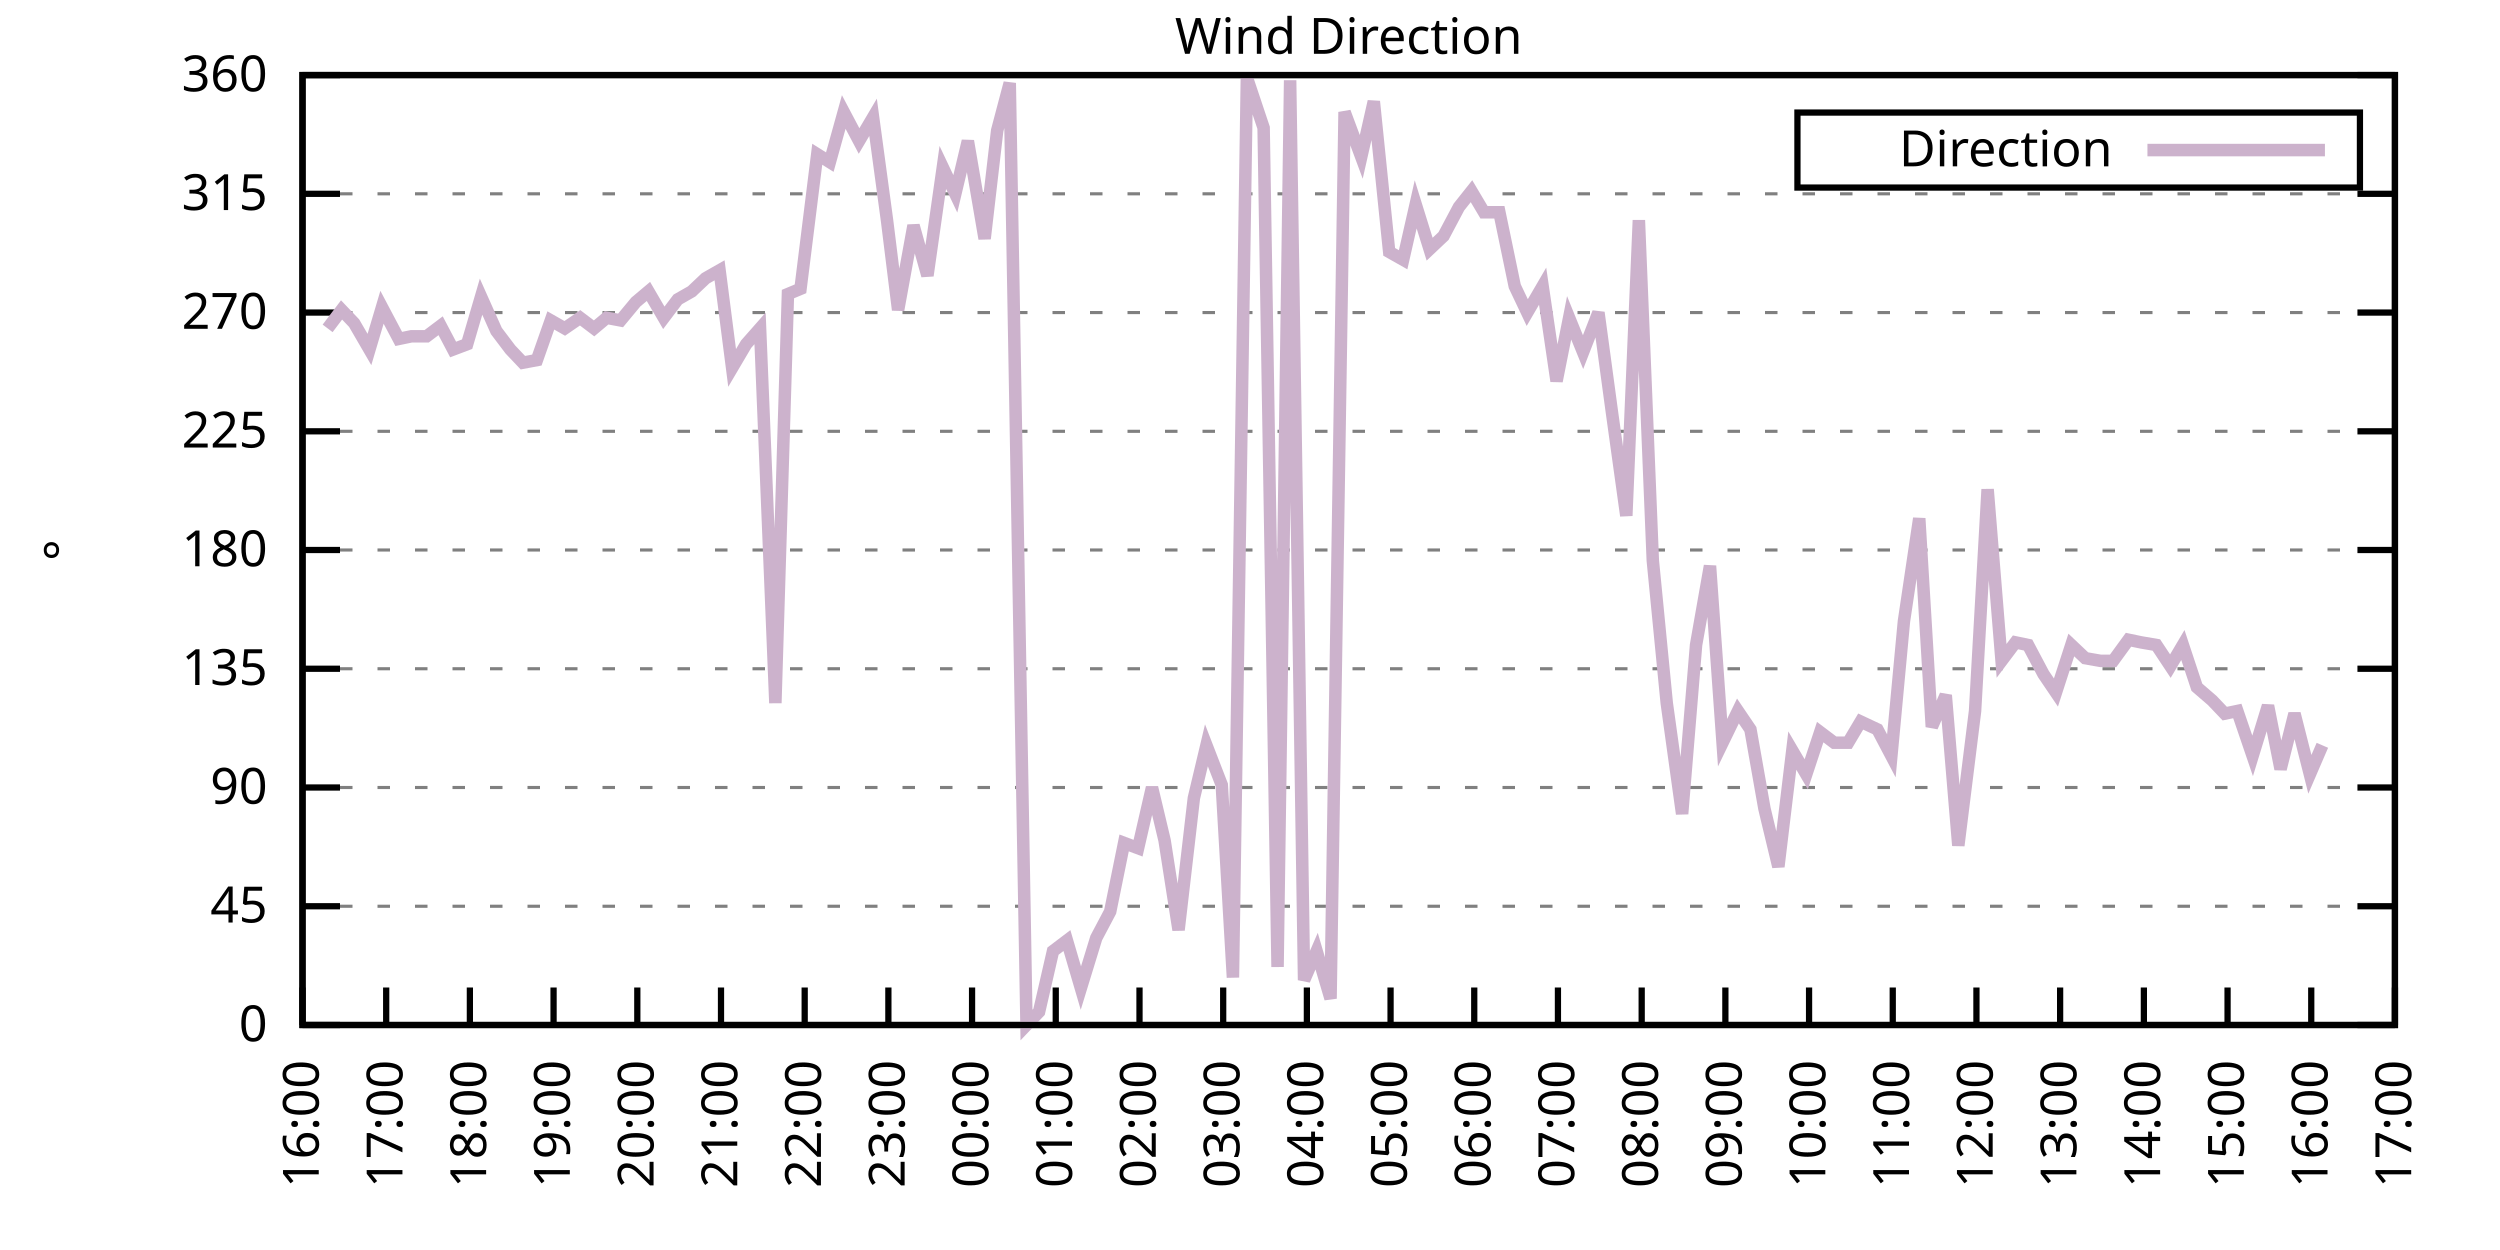
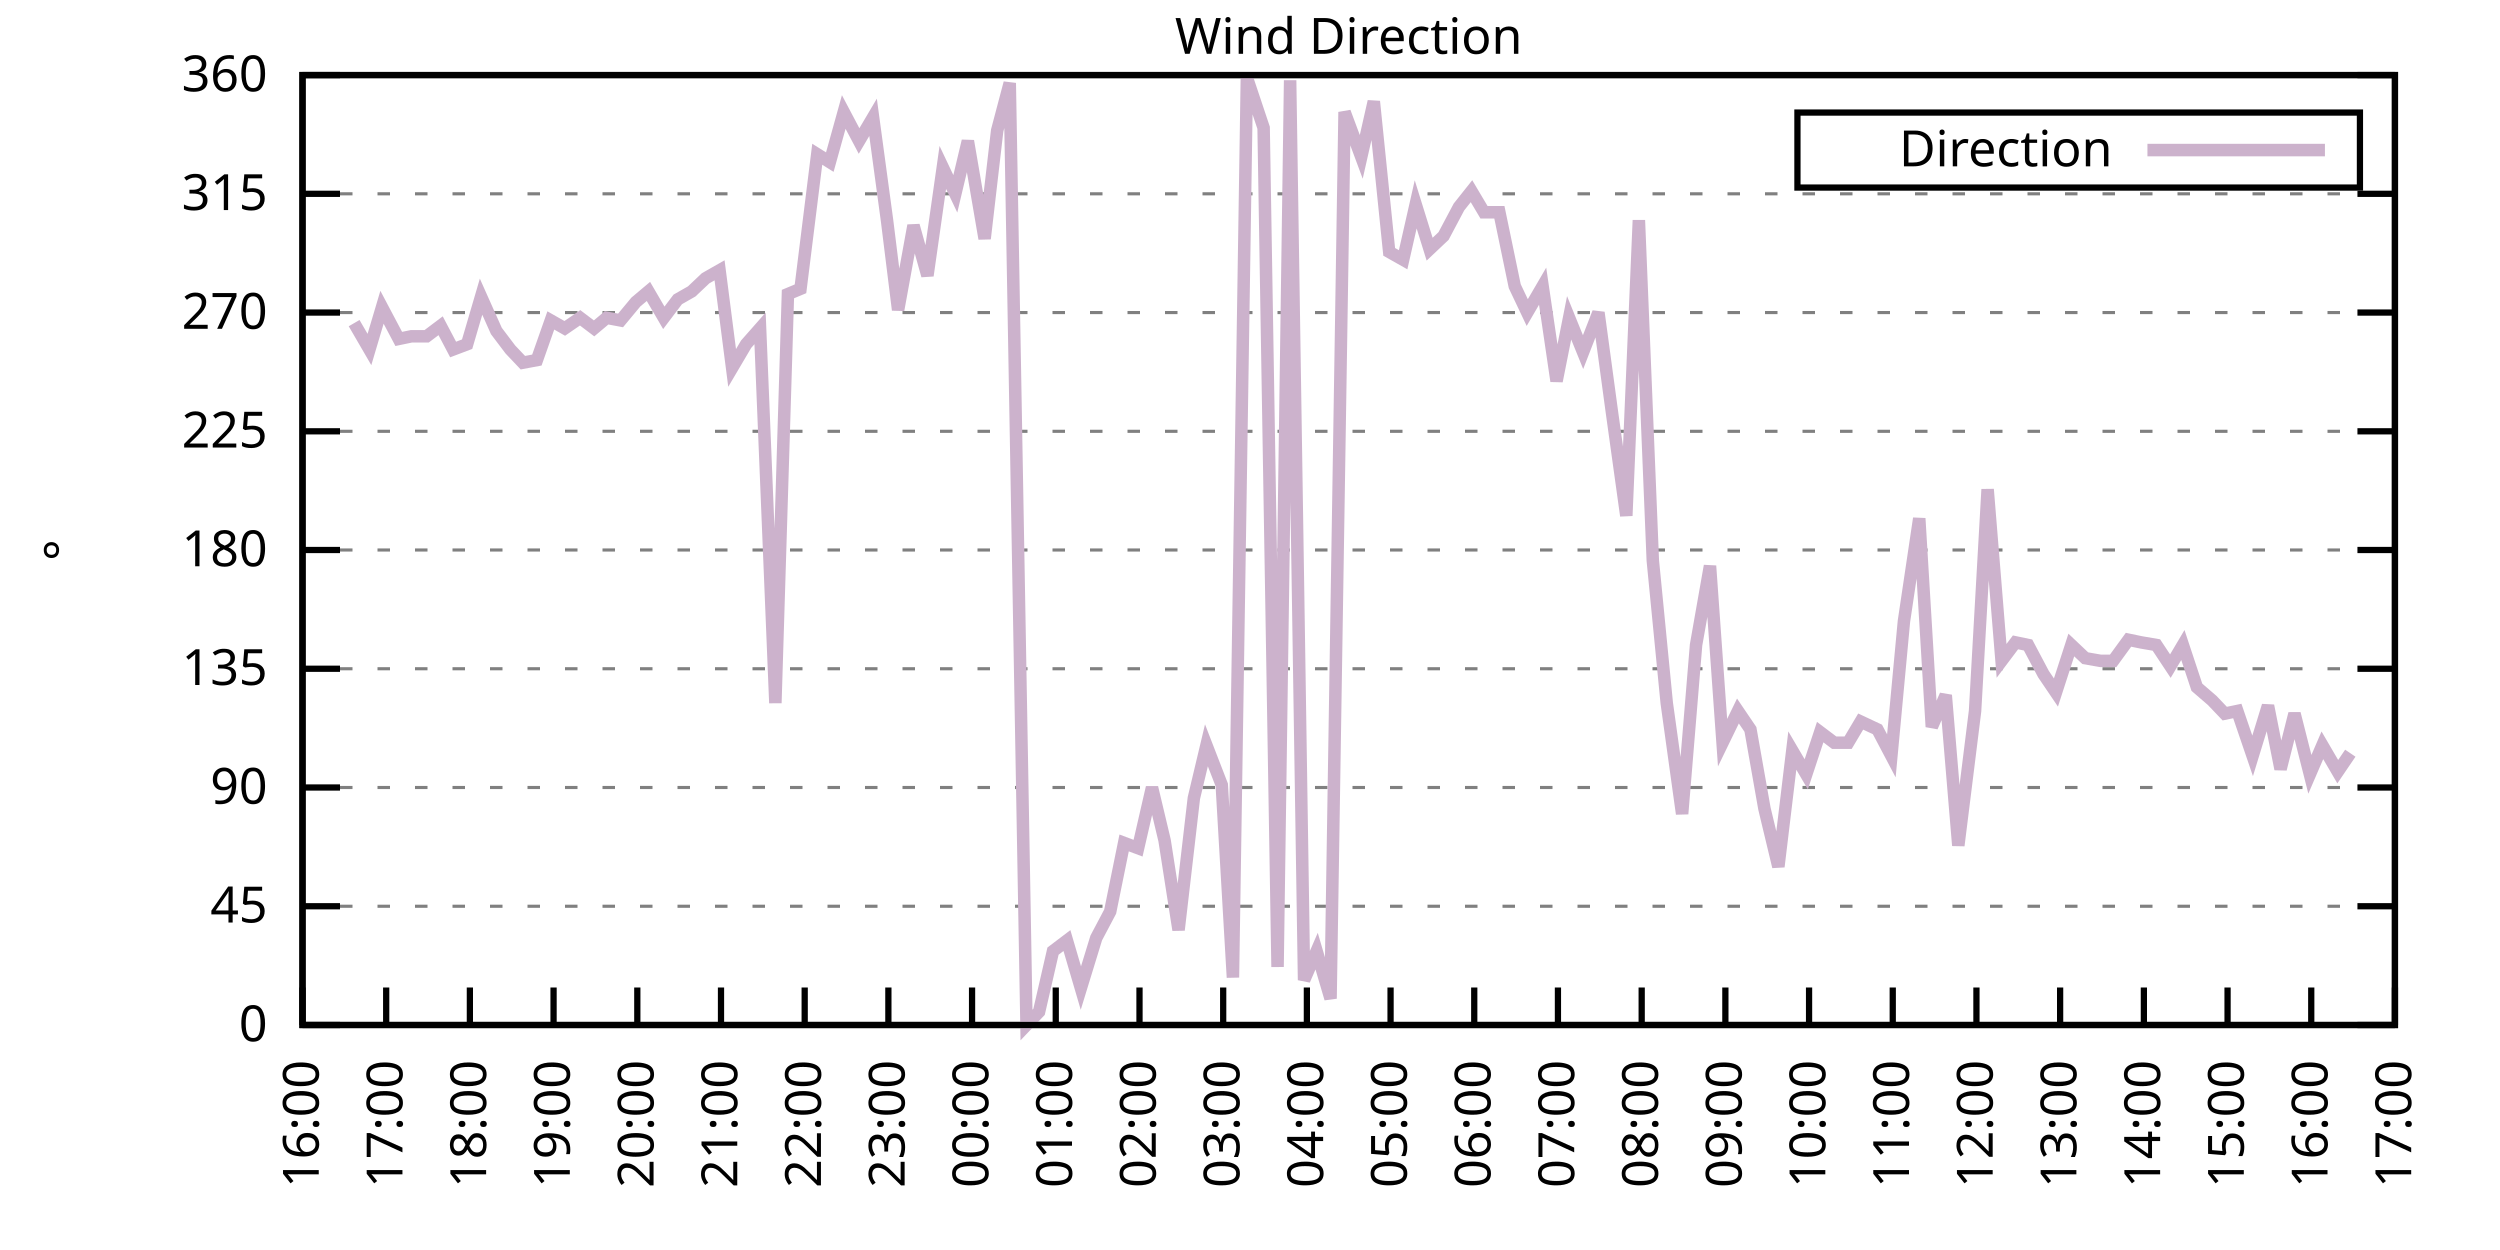
<svg xmlns="http://www.w3.org/2000/svg" xmlns:xlink="http://www.w3.org/1999/xlink" width="400" height="200" viewBox="0 0 400 200">
  <g id="gnuplot_canvas">
    <rect x="0" y="0" width="400" height="200" fill="none" />
    <defs>
      <circle id="gpDot" r="0.5" stroke-width="0.5" stroke="currentColor" />
      <path id="gpPt0" stroke-width="0.333" stroke="currentColor" d="M-1,0 h2 M0,-1 v2" />
      <path id="gpPt1" stroke-width="0.333" stroke="currentColor" d="M-1,-1 L1,1 M1,-1 L-1,1" />
      <path id="gpPt2" stroke-width="0.333" stroke="currentColor" d="M-1,0 L1,0 M0,-1 L0,1 M-1,-1 L1,1 M-1,1 L1,-1" />
      <rect id="gpPt3" stroke-width="0.333" stroke="currentColor" x="-1" y="-1" width="2" height="2" />
      <rect id="gpPt4" stroke-width="0.333" stroke="currentColor" fill="currentColor" x="-1" y="-1" width="2" height="2" />
      <circle id="gpPt5" stroke-width="0.333" stroke="currentColor" cx="0" cy="0" r="1" />
      <use xlink:href="#gpPt5" id="gpPt6" fill="currentColor" stroke="none" />
      <path id="gpPt7" stroke-width="0.333" stroke="currentColor" d="M0,-1.33 L-1.33,0.67 L1.33,0.67 z" />
      <use xlink:href="#gpPt7" id="gpPt8" fill="currentColor" stroke="none" />
      <use xlink:href="#gpPt7" id="gpPt9" stroke="currentColor" transform="rotate(180)" />
      <use xlink:href="#gpPt9" id="gpPt10" fill="currentColor" stroke="none" />
      <use xlink:href="#gpPt3" id="gpPt11" stroke="currentColor" transform="rotate(45)" />
      <use xlink:href="#gpPt11" id="gpPt12" fill="currentColor" stroke="none" />
      <path id="gpPt13" stroke-width="0.333" stroke="currentColor" d="M0,1.330 L1.265,0.411 L0.782,-1.067 L-0.782,-1.076 L-1.265,0.411 z" />
      <use xlink:href="#gpPt13" id="gpPt14" fill="currentColor" stroke="none" />
      <filter id="textbox" filterUnits="objectBoundingBox" x="0" y="0" height="1" width="1">
        <feFlood flood-color="white" flood-opacity="1" result="bgnd" />
        <feComposite in="SourceGraphic" in2="bgnd" operator="atop" />
      </filter>
      <filter id="greybox" filterUnits="objectBoundingBox" x="0" y="0" height="1" width="1">
        <feFlood flood-color="lightgrey" flood-opacity="1" result="grey" />
        <feComposite in="SourceGraphic" in2="grey" operator="atop" />
      </filter>
    </defs>
    <g fill="none" color="white" stroke="currentColor" stroke-width="1.00" stroke-linecap="butt" stroke-linejoin="miter">
</g>
    <g fill="none" color="black" stroke="currentColor" stroke-width="1.00" stroke-linecap="butt" stroke-linejoin="miter">
      <g stroke="none" shape-rendering="crispEdges">
        <polygon fill="rgb(255, 255, 255)" points="48.40,164.00 383.18,164.00 383.18,12.02 48.40,12.02 " />
      </g>
    </g>
    <g fill="none" color="black" stroke="currentColor" stroke-width="1.00" stroke-linecap="butt" stroke-linejoin="miter">
</g>
    <g fill="none" color="black" stroke="black" stroke-width="0.50" stroke-linecap="butt" stroke-linejoin="miter">
</g>
    <g fill="none" color="gray" stroke="currentColor" stroke-width="0.50" stroke-linecap="butt" stroke-linejoin="miter">
      <path stroke="gray" stroke-dasharray="2,4" class="gridline" d="M48.40,164.00 L383.19,164.00  " />
    </g>
    <g fill="none" color="gray" stroke="gray" stroke-width="1.00" stroke-linecap="butt" stroke-linejoin="miter">
</g>
    <g fill="none" color="black" stroke="currentColor" stroke-width="1.00" stroke-linecap="butt" stroke-linejoin="miter">
      <path stroke="black" d="M48.40,164.00 L54.40,164.00 M383.19,164.00 L377.19,164.00  " />
      <g transform="translate(42.80,166.60)" stroke="none" fill="black" font-family="Sans" font-size="8.00" text-anchor="end">
        <text>
          <tspan font-family="Sans"> 0</tspan>
        </text>
      </g>
    </g>
    <g fill="none" color="black" stroke="currentColor" stroke-width="1.00" stroke-linecap="butt" stroke-linejoin="miter">
</g>
    <g fill="none" color="black" stroke="black" stroke-width="0.50" stroke-linecap="butt" stroke-linejoin="miter">
</g>
    <g fill="none" color="gray" stroke="currentColor" stroke-width="0.50" stroke-linecap="butt" stroke-linejoin="miter">
      <path stroke="gray" stroke-dasharray="2,4" class="gridline" d="M48.40,145.00 L383.19,145.00  " />
    </g>
    <g fill="none" color="gray" stroke="gray" stroke-width="1.00" stroke-linecap="butt" stroke-linejoin="miter">
</g>
    <g fill="none" color="black" stroke="currentColor" stroke-width="1.00" stroke-linecap="butt" stroke-linejoin="miter">
      <path stroke="black" d="M48.40,145.00 L54.40,145.00 M383.19,145.00 L377.19,145.00  " />
      <g transform="translate(42.80,147.60)" stroke="none" fill="black" font-family="Sans" font-size="8.00" text-anchor="end">
        <text>
          <tspan font-family="Sans"> 45</tspan>
        </text>
      </g>
    </g>
    <g fill="none" color="black" stroke="currentColor" stroke-width="1.00" stroke-linecap="butt" stroke-linejoin="miter">
</g>
    <g fill="none" color="black" stroke="black" stroke-width="0.50" stroke-linecap="butt" stroke-linejoin="miter">
</g>
    <g fill="none" color="gray" stroke="currentColor" stroke-width="0.50" stroke-linecap="butt" stroke-linejoin="miter">
      <path stroke="gray" stroke-dasharray="2,4" class="gridline" d="M48.40,126.00 L383.19,126.00  " />
    </g>
    <g fill="none" color="gray" stroke="gray" stroke-width="1.00" stroke-linecap="butt" stroke-linejoin="miter">
</g>
    <g fill="none" color="black" stroke="currentColor" stroke-width="1.00" stroke-linecap="butt" stroke-linejoin="miter">
      <path stroke="black" d="M48.40,126.00 L54.40,126.00 M383.19,126.00 L377.19,126.00  " />
      <g transform="translate(42.80,128.60)" stroke="none" fill="black" font-family="Sans" font-size="8.00" text-anchor="end">
        <text>
          <tspan font-family="Sans"> 90</tspan>
        </text>
      </g>
    </g>
    <g fill="none" color="black" stroke="currentColor" stroke-width="1.00" stroke-linecap="butt" stroke-linejoin="miter">
</g>
    <g fill="none" color="black" stroke="black" stroke-width="0.50" stroke-linecap="butt" stroke-linejoin="miter">
</g>
    <g fill="none" color="gray" stroke="currentColor" stroke-width="0.50" stroke-linecap="butt" stroke-linejoin="miter">
      <path stroke="gray" stroke-dasharray="2,4" class="gridline" d="M48.40,107.00 L383.19,107.00  " />
    </g>
    <g fill="none" color="gray" stroke="gray" stroke-width="1.00" stroke-linecap="butt" stroke-linejoin="miter">
</g>
    <g fill="none" color="black" stroke="currentColor" stroke-width="1.00" stroke-linecap="butt" stroke-linejoin="miter">
      <path stroke="black" d="M48.40,107.00 L54.40,107.00 M383.19,107.00 L377.19,107.00  " />
      <g transform="translate(42.80,109.60)" stroke="none" fill="black" font-family="Sans" font-size="8.00" text-anchor="end">
        <text>
          <tspan font-family="Sans"> 135</tspan>
        </text>
      </g>
    </g>
    <g fill="none" color="black" stroke="currentColor" stroke-width="1.00" stroke-linecap="butt" stroke-linejoin="miter">
</g>
    <g fill="none" color="black" stroke="black" stroke-width="0.50" stroke-linecap="butt" stroke-linejoin="miter">
</g>
    <g fill="none" color="gray" stroke="currentColor" stroke-width="0.50" stroke-linecap="butt" stroke-linejoin="miter">
      <path stroke="gray" stroke-dasharray="2,4" class="gridline" d="M48.40,88.00 L383.19,88.00  " />
    </g>
    <g fill="none" color="gray" stroke="gray" stroke-width="1.00" stroke-linecap="butt" stroke-linejoin="miter">
</g>
    <g fill="none" color="black" stroke="currentColor" stroke-width="1.00" stroke-linecap="butt" stroke-linejoin="miter">
      <path stroke="black" d="M48.40,88.00 L54.40,88.00 M383.19,88.00 L377.19,88.00  " />
      <g transform="translate(42.80,90.60)" stroke="none" fill="black" font-family="Sans" font-size="8.00" text-anchor="end">
        <text>
          <tspan font-family="Sans"> 180</tspan>
        </text>
      </g>
    </g>
    <g fill="none" color="black" stroke="currentColor" stroke-width="1.00" stroke-linecap="butt" stroke-linejoin="miter">
</g>
    <g fill="none" color="black" stroke="black" stroke-width="0.50" stroke-linecap="butt" stroke-linejoin="miter">
</g>
    <g fill="none" color="gray" stroke="currentColor" stroke-width="0.50" stroke-linecap="butt" stroke-linejoin="miter">
      <path stroke="gray" stroke-dasharray="2,4" class="gridline" d="M48.40,69.01 L383.19,69.01  " />
    </g>
    <g fill="none" color="gray" stroke="gray" stroke-width="1.00" stroke-linecap="butt" stroke-linejoin="miter">
</g>
    <g fill="none" color="black" stroke="currentColor" stroke-width="1.00" stroke-linecap="butt" stroke-linejoin="miter">
      <path stroke="black" d="M48.40,69.01 L54.40,69.01 M383.19,69.01 L377.19,69.01  " />
      <g transform="translate(42.80,71.61)" stroke="none" fill="black" font-family="Sans" font-size="8.00" text-anchor="end">
        <text>
          <tspan font-family="Sans"> 225</tspan>
        </text>
      </g>
    </g>
    <g fill="none" color="black" stroke="currentColor" stroke-width="1.00" stroke-linecap="butt" stroke-linejoin="miter">
</g>
    <g fill="none" color="black" stroke="black" stroke-width="0.50" stroke-linecap="butt" stroke-linejoin="miter">
</g>
    <g fill="none" color="gray" stroke="currentColor" stroke-width="0.50" stroke-linecap="butt" stroke-linejoin="miter">
      <path stroke="gray" stroke-dasharray="2,4" class="gridline" d="M48.40,50.01 L383.19,50.01  " />
    </g>
    <g fill="none" color="gray" stroke="gray" stroke-width="1.00" stroke-linecap="butt" stroke-linejoin="miter">
</g>
    <g fill="none" color="black" stroke="currentColor" stroke-width="1.00" stroke-linecap="butt" stroke-linejoin="miter">
      <path stroke="black" d="M48.40,50.01 L54.40,50.01 M383.19,50.01 L377.19,50.01  " />
      <g transform="translate(42.80,52.61)" stroke="none" fill="black" font-family="Sans" font-size="8.00" text-anchor="end">
        <text>
          <tspan font-family="Sans"> 270</tspan>
        </text>
      </g>
    </g>
    <g fill="none" color="black" stroke="currentColor" stroke-width="1.00" stroke-linecap="butt" stroke-linejoin="miter">
</g>
    <g fill="none" color="black" stroke="black" stroke-width="0.50" stroke-linecap="butt" stroke-linejoin="miter">
</g>
    <g fill="none" color="gray" stroke="currentColor" stroke-width="0.50" stroke-linecap="butt" stroke-linejoin="miter">
      <path stroke="gray" stroke-dasharray="2,4" class="gridline" d="M48.40,31.01 L383.19,31.01  " />
    </g>
    <g fill="none" color="gray" stroke="gray" stroke-width="1.00" stroke-linecap="butt" stroke-linejoin="miter">
</g>
    <g fill="none" color="black" stroke="currentColor" stroke-width="1.00" stroke-linecap="butt" stroke-linejoin="miter">
      <path stroke="black" d="M48.40,31.01 L54.40,31.01 M383.19,31.01 L377.19,31.01  " />
      <g transform="translate(42.80,33.61)" stroke="none" fill="black" font-family="Sans" font-size="8.00" text-anchor="end">
        <text>
          <tspan font-family="Sans"> 315</tspan>
        </text>
      </g>
    </g>
    <g fill="none" color="black" stroke="currentColor" stroke-width="1.00" stroke-linecap="butt" stroke-linejoin="miter">
</g>
    <g fill="none" color="black" stroke="black" stroke-width="0.50" stroke-linecap="butt" stroke-linejoin="miter">
</g>
    <g fill="none" color="gray" stroke="currentColor" stroke-width="0.50" stroke-linecap="butt" stroke-linejoin="miter">
      <path stroke="gray" stroke-dasharray="2,4" class="gridline" d="M48.40,12.01 L383.19,12.01  " />
    </g>
    <g fill="none" color="gray" stroke="gray" stroke-width="1.00" stroke-linecap="butt" stroke-linejoin="miter">
</g>
    <g fill="none" color="black" stroke="currentColor" stroke-width="1.00" stroke-linecap="butt" stroke-linejoin="miter">
      <path stroke="black" d="M48.40,12.01 L54.40,12.01 M383.19,12.01 L377.19,12.01  " />
      <g transform="translate(42.80,14.61)" stroke="none" fill="black" font-family="Sans" font-size="8.00" text-anchor="end">
        <text>
          <tspan font-family="Sans"> 360</tspan>
        </text>
      </g>
    </g>
    <g fill="none" color="black" stroke="currentColor" stroke-width="1.00" stroke-linecap="butt" stroke-linejoin="miter">
      <path stroke="black" d="M48.40,164.00 L48.40,158.00  " />
      <g transform="translate(51.00,169.60) rotate(270.00)" stroke="none" fill="black" font-family="Sans" font-size="8.00" text-anchor="end">
        <text>
          <tspan font-family="Sans">16:00</tspan>
        </text>
      </g>
    </g>
    <g fill="none" color="black" stroke="currentColor" stroke-width="1.00" stroke-linecap="butt" stroke-linejoin="miter">
      <path stroke="black" d="M61.79,164.00 L61.79,158.00  " />
      <g transform="translate(64.39,169.60) rotate(270.00)" stroke="none" fill="black" font-family="Sans" font-size="8.00" text-anchor="end">
        <text>
          <tspan font-family="Sans">17:00</tspan>
        </text>
      </g>
    </g>
    <g fill="none" color="black" stroke="currentColor" stroke-width="1.00" stroke-linecap="butt" stroke-linejoin="miter">
      <path stroke="black" d="M75.18,164.00 L75.18,158.00  " />
      <g transform="translate(77.78,169.60) rotate(270.00)" stroke="none" fill="black" font-family="Sans" font-size="8.00" text-anchor="end">
        <text>
          <tspan font-family="Sans">18:00</tspan>
        </text>
      </g>
    </g>
    <g fill="none" color="black" stroke="currentColor" stroke-width="1.00" stroke-linecap="butt" stroke-linejoin="miter">
      <path stroke="black" d="M88.57,164.00 L88.57,158.00  " />
      <g transform="translate(91.17,169.60) rotate(270.00)" stroke="none" fill="black" font-family="Sans" font-size="8.00" text-anchor="end">
        <text>
          <tspan font-family="Sans">19:00</tspan>
        </text>
      </g>
    </g>
    <g fill="none" color="black" stroke="currentColor" stroke-width="1.00" stroke-linecap="butt" stroke-linejoin="miter">
      <path stroke="black" d="M101.97,164.00 L101.97,158.00  " />
      <g transform="translate(104.57,169.60) rotate(270.00)" stroke="none" fill="black" font-family="Sans" font-size="8.00" text-anchor="end">
        <text>
          <tspan font-family="Sans">20:00</tspan>
        </text>
      </g>
    </g>
    <g fill="none" color="black" stroke="currentColor" stroke-width="1.00" stroke-linecap="butt" stroke-linejoin="miter">
      <path stroke="black" d="M115.36,164.00 L115.36,158.00  " />
      <g transform="translate(117.96,169.60) rotate(270.00)" stroke="none" fill="black" font-family="Sans" font-size="8.00" text-anchor="end">
        <text>
          <tspan font-family="Sans">21:00</tspan>
        </text>
      </g>
    </g>
    <g fill="none" color="black" stroke="currentColor" stroke-width="1.00" stroke-linecap="butt" stroke-linejoin="miter">
      <path stroke="black" d="M128.75,164.00 L128.75,158.00  " />
      <g transform="translate(131.35,169.60) rotate(270.00)" stroke="none" fill="black" font-family="Sans" font-size="8.00" text-anchor="end">
        <text>
          <tspan font-family="Sans">22:00</tspan>
        </text>
      </g>
    </g>
    <g fill="none" color="black" stroke="currentColor" stroke-width="1.00" stroke-linecap="butt" stroke-linejoin="miter">
      <path stroke="black" d="M142.14,164.00 L142.14,158.00  " />
      <g transform="translate(144.74,169.60) rotate(270.00)" stroke="none" fill="black" font-family="Sans" font-size="8.00" text-anchor="end">
        <text>
          <tspan font-family="Sans">23:00</tspan>
        </text>
      </g>
    </g>
    <g fill="none" color="black" stroke="currentColor" stroke-width="1.00" stroke-linecap="butt" stroke-linejoin="miter">
      <path stroke="black" d="M155.53,164.00 L155.53,158.00  " />
      <g transform="translate(158.13,169.60) rotate(270.00)" stroke="none" fill="black" font-family="Sans" font-size="8.00" text-anchor="end">
        <text>
          <tspan font-family="Sans">00:00</tspan>
        </text>
      </g>
    </g>
    <g fill="none" color="black" stroke="currentColor" stroke-width="1.00" stroke-linecap="butt" stroke-linejoin="miter">
      <path stroke="black" d="M168.92,164.00 L168.92,158.00  " />
      <g transform="translate(171.52,169.60) rotate(270.00)" stroke="none" fill="black" font-family="Sans" font-size="8.00" text-anchor="end">
        <text>
          <tspan font-family="Sans">01:00</tspan>
        </text>
      </g>
    </g>
    <g fill="none" color="black" stroke="currentColor" stroke-width="1.00" stroke-linecap="butt" stroke-linejoin="miter">
      <path stroke="black" d="M182.32,164.00 L182.32,158.00  " />
      <g transform="translate(184.92,169.60) rotate(270.00)" stroke="none" fill="black" font-family="Sans" font-size="8.00" text-anchor="end">
        <text>
          <tspan font-family="Sans">02:00</tspan>
        </text>
      </g>
    </g>
    <g fill="none" color="black" stroke="currentColor" stroke-width="1.00" stroke-linecap="butt" stroke-linejoin="miter">
      <path stroke="black" d="M195.71,164.00 L195.71,158.00  " />
      <g transform="translate(198.31,169.60) rotate(270.00)" stroke="none" fill="black" font-family="Sans" font-size="8.00" text-anchor="end">
        <text>
          <tspan font-family="Sans">03:00</tspan>
        </text>
      </g>
    </g>
    <g fill="none" color="black" stroke="currentColor" stroke-width="1.00" stroke-linecap="butt" stroke-linejoin="miter">
      <path stroke="black" d="M209.10,164.00 L209.10,158.00  " />
      <g transform="translate(211.70,169.60) rotate(270.00)" stroke="none" fill="black" font-family="Sans" font-size="8.00" text-anchor="end">
        <text>
          <tspan font-family="Sans">04:00</tspan>
        </text>
      </g>
    </g>
    <g fill="none" color="black" stroke="currentColor" stroke-width="1.00" stroke-linecap="butt" stroke-linejoin="miter">
      <path stroke="black" d="M222.49,164.00 L222.49,158.00  " />
      <g transform="translate(225.09,169.60) rotate(270.00)" stroke="none" fill="black" font-family="Sans" font-size="8.00" text-anchor="end">
        <text>
          <tspan font-family="Sans">05:00</tspan>
        </text>
      </g>
    </g>
    <g fill="none" color="black" stroke="currentColor" stroke-width="1.00" stroke-linecap="butt" stroke-linejoin="miter">
      <path stroke="black" d="M235.88,164.00 L235.88,158.00  " />
      <g transform="translate(238.48,169.60) rotate(270.00)" stroke="none" fill="black" font-family="Sans" font-size="8.00" text-anchor="end">
        <text>
          <tspan font-family="Sans">06:00</tspan>
        </text>
      </g>
    </g>
    <g fill="none" color="black" stroke="currentColor" stroke-width="1.00" stroke-linecap="butt" stroke-linejoin="miter">
      <path stroke="black" d="M249.27,164.00 L249.27,158.00  " />
      <g transform="translate(251.87,169.60) rotate(270.00)" stroke="none" fill="black" font-family="Sans" font-size="8.00" text-anchor="end">
        <text>
          <tspan font-family="Sans">07:00</tspan>
        </text>
      </g>
    </g>
    <g fill="none" color="black" stroke="currentColor" stroke-width="1.00" stroke-linecap="butt" stroke-linejoin="miter">
      <path stroke="black" d="M262.67,164.00 L262.67,158.00  " />
      <g transform="translate(265.27,169.60) rotate(270.00)" stroke="none" fill="black" font-family="Sans" font-size="8.00" text-anchor="end">
        <text>
          <tspan font-family="Sans">08:00</tspan>
        </text>
      </g>
    </g>
    <g fill="none" color="black" stroke="currentColor" stroke-width="1.00" stroke-linecap="butt" stroke-linejoin="miter">
      <path stroke="black" d="M276.06,164.00 L276.06,158.00  " />
      <g transform="translate(278.66,169.60) rotate(270.00)" stroke="none" fill="black" font-family="Sans" font-size="8.00" text-anchor="end">
        <text>
          <tspan font-family="Sans">09:00</tspan>
        </text>
      </g>
    </g>
    <g fill="none" color="black" stroke="currentColor" stroke-width="1.00" stroke-linecap="butt" stroke-linejoin="miter">
      <path stroke="black" d="M289.45,164.00 L289.45,158.00  " />
      <g transform="translate(292.05,169.60) rotate(270.00)" stroke="none" fill="black" font-family="Sans" font-size="8.00" text-anchor="end">
        <text>
          <tspan font-family="Sans">10:00</tspan>
        </text>
      </g>
    </g>
    <g fill="none" color="black" stroke="currentColor" stroke-width="1.00" stroke-linecap="butt" stroke-linejoin="miter">
      <path stroke="black" d="M302.84,164.00 L302.84,158.00  " />
      <g transform="translate(305.44,169.60) rotate(270.00)" stroke="none" fill="black" font-family="Sans" font-size="8.00" text-anchor="end">
        <text>
          <tspan font-family="Sans">11:00</tspan>
        </text>
      </g>
    </g>
    <g fill="none" color="black" stroke="currentColor" stroke-width="1.00" stroke-linecap="butt" stroke-linejoin="miter">
      <path stroke="black" d="M316.23,164.00 L316.23,158.00  " />
      <g transform="translate(318.83,169.60) rotate(270.00)" stroke="none" fill="black" font-family="Sans" font-size="8.00" text-anchor="end">
        <text>
          <tspan font-family="Sans">12:00</tspan>
        </text>
      </g>
    </g>
    <g fill="none" color="black" stroke="currentColor" stroke-width="1.00" stroke-linecap="butt" stroke-linejoin="miter">
      <path stroke="black" d="M329.62,164.00 L329.62,158.00  " />
      <g transform="translate(332.22,169.60) rotate(270.00)" stroke="none" fill="black" font-family="Sans" font-size="8.00" text-anchor="end">
        <text>
          <tspan font-family="Sans">13:00</tspan>
        </text>
      </g>
    </g>
    <g fill="none" color="black" stroke="currentColor" stroke-width="1.00" stroke-linecap="butt" stroke-linejoin="miter">
      <path stroke="black" d="M343.02,164.00 L343.02,158.00  " />
      <g transform="translate(345.62,169.60) rotate(270.00)" stroke="none" fill="black" font-family="Sans" font-size="8.00" text-anchor="end">
        <text>
          <tspan font-family="Sans">14:00</tspan>
        </text>
      </g>
    </g>
    <g fill="none" color="black" stroke="currentColor" stroke-width="1.00" stroke-linecap="butt" stroke-linejoin="miter">
      <path stroke="black" d="M356.41,164.00 L356.41,158.00  " />
      <g transform="translate(359.01,169.60) rotate(270.00)" stroke="none" fill="black" font-family="Sans" font-size="8.00" text-anchor="end">
        <text>
          <tspan font-family="Sans">15:00</tspan>
        </text>
      </g>
    </g>
    <g fill="none" color="black" stroke="currentColor" stroke-width="1.00" stroke-linecap="butt" stroke-linejoin="miter">
      <path stroke="black" d="M369.80,164.00 L369.80,158.00  " />
      <g transform="translate(372.40,169.60) rotate(270.00)" stroke="none" fill="black" font-family="Sans" font-size="8.00" text-anchor="end">
        <text>
          <tspan font-family="Sans">16:00</tspan>
        </text>
      </g>
    </g>
    <g fill="none" color="black" stroke="currentColor" stroke-width="1.00" stroke-linecap="butt" stroke-linejoin="miter">
      <path stroke="black" d="M383.19,164.00 L383.19,158.00  " />
      <g transform="translate(385.79,169.60) rotate(270.00)" stroke="none" fill="black" font-family="Sans" font-size="8.00" text-anchor="end">
        <text>
          <tspan font-family="Sans">17:00</tspan>
        </text>
      </g>
    </g>
    <g fill="none" color="black" stroke="currentColor" stroke-width="1.00" stroke-linecap="butt" stroke-linejoin="miter">
</g>
    <g fill="none" color="black" stroke="currentColor" stroke-width="1.00" stroke-linecap="butt" stroke-linejoin="miter">
      <path stroke="black" d="M48.40,12.01 L48.40,164.00 L383.19,164.00 L383.19,12.01 L48.40,12.01 Z  " />
    </g>
    <g fill="none" color="black" stroke="currentColor" stroke-width="1.00" stroke-linecap="butt" stroke-linejoin="miter">
</g>
    <g fill="none" color="black" stroke="currentColor" stroke-width="1.00" stroke-linecap="butt" stroke-linejoin="miter">
      <path stroke="black" d="M287.59,30.01 L287.59,18.01 L377.59,18.01 L377.59,30.01 L287.59,30.01 Z  " />
    </g>
    <g id="Wind_direction_plot_1">
      <g fill="none" color="white" stroke="black" stroke-width="2.00" stroke-linecap="butt" stroke-linejoin="miter">
</g>
      <g fill="none" color="black" stroke="currentColor" stroke-width="2.00" stroke-linecap="butt" stroke-linejoin="miter">
        <g transform="translate(337.99,26.61)" stroke="none" fill="black" font-family="Sans" font-size="8.00" text-anchor="end">
          <text>
            <tspan font-family="Sans">Direction</tspan>
          </text>
        </g>
      </g>
      <g fill="none" color="black" stroke="currentColor" stroke-width="2.00" stroke-linecap="butt" stroke-linejoin="miter">
-         <path stroke="rgb(204, 178, 204)" d="M343.59,24.01 L371.99,24.01 M52.42,52.54 L54.65,49.59 L56.66,51.70 L59.11,55.92 L61.12,49.16 L63.80,54.23   L65.81,53.81 L68.26,53.81 L70.50,52.12 L72.50,55.92 L74.74,55.07 L76.97,47.47 L79.42,52.96 L81.66,55.92   L83.66,58.03 L85.90,57.61 L88.13,51.27 L90.36,52.54 L92.82,50.85 L95.05,52.54 L97.06,50.85 L99.29,51.27   L101.74,48.32 L103.75,46.63 L106.21,50.85 L108.44,47.90 L110.67,46.63 L112.90,44.52 L115.13,43.25 L117.14,58.87   L119.38,55.07 L121.61,52.54 L124.06,112.49 L126.07,47.05 L128.08,46.21 L130.76,24.68 L132.77,25.94 L135.00,17.92   L137.45,22.56 L139.69,18.77 L141.92,35.23 L143.70,49.59 L146.16,36.08 L148.39,44.10 L150.85,26.79 L152.85,31.01   L154.86,22.56 L157.54,38.19 L159.55,20.88 L161.56,13.28 L164.24,164.00 L166.25,161.89 L168.48,152.18 L170.71,150.49   L172.94,158.09 L175.40,150.07 L177.63,145.85 L179.86,134.87 L182.09,135.71 L184.32,126.00 L186.33,134.45 L188.57,148.80   L191.02,127.69 L193.03,119.25 L195.48,125.58 L197.27,156.40 L199.50,12.43 L202.18,20.45 L204.41,154.71 L206.42,12.85   L208.65,156.82 L210.66,152.18 L212.89,159.78 L215.13,17.92 L217.80,25.10 L219.81,16.23 L222.27,40.30 L224.50,41.56   L226.51,32.70 L228.74,39.87 L230.97,37.76 L233.43,33.12 L235.44,30.59 L237.44,33.96 L239.90,33.96 L242.36,45.79   L244.36,50.01 L246.82,45.79 L249.05,60.98 L251.06,50.85 L253.29,56.34 L255.75,50.01 L257.98,66.47 L260.21,82.52   L262.22,35.23 L264.45,89.69 L266.68,112.49 L269.14,130.22 L271.37,103.20 L273.60,90.54 L275.61,118.83 L278.07,113.76   L280.07,116.71 L282.31,129.38 L284.54,138.67 L286.77,120.09 L289.00,123.89 L291.23,117.14 L293.47,118.83 L295.70,118.83   L297.71,115.45 L300.39,116.71 L302.62,120.94 L304.63,99.40 L307.08,82.94 L309.09,116.29 L311.32,111.23 L313.33,135.29   L316.01,113.76 L318.02,78.29 L320.25,105.74 L322.48,102.78 L324.49,103.20 L326.95,107.85 L328.95,110.80 L331.41,103.20   L333.64,105.31 L336.10,105.74 L338.10,105.74 L340.56,102.36 L342.57,102.78 L345.02,103.20 L347.26,106.58 L349.26,103.20   L351.50,109.96 L353.95,112.07 L355.96,114.18 L357.97,113.76 L360.42,120.94 L362.88,112.91 L364.89,123.05 L367.12,114.18   L369.58,123.89 L371.58,119.25  " />
+         <path stroke="rgb(204, 178, 204)" d="M343.59,24.01 L371.99,24.01 M56.66,51.70 L59.11,55.92 L61.12,49.16 L63.80,54.23 L65.81,53.81 L68.26,53.81   L70.50,52.12 L72.50,55.92 L74.74,55.07 L76.97,47.47 L79.42,52.96 L81.66,55.92 L83.66,58.03 L85.90,57.61   L88.13,51.27 L90.36,52.54 L92.82,50.85 L95.05,52.54 L97.06,50.85 L99.29,51.27 L101.74,48.32 L103.75,46.63   L106.21,50.85 L108.44,47.90 L110.67,46.63 L112.90,44.52 L115.13,43.25 L117.14,58.87 L119.38,55.07 L121.61,52.54   L124.06,112.49 L126.07,47.05 L128.08,46.21 L130.76,24.68 L132.77,25.94 L135.00,17.92 L137.45,22.56 L139.69,18.77   L141.92,35.23 L143.70,49.59 L146.16,36.08 L148.39,44.10 L150.85,26.79 L152.85,31.01 L154.86,22.56 L157.54,38.19   L159.55,20.88 L161.56,13.28 L164.24,164.00 L166.25,161.89 L168.48,152.18 L170.71,150.49 L172.94,158.09 L175.40,150.07   L177.63,145.85 L179.86,134.87 L182.09,135.71 L184.32,126.00 L186.33,134.45 L188.57,148.80 L191.02,127.69 L193.03,119.25   L195.48,125.58 L197.27,156.40 L199.50,12.43 L202.18,20.45 L204.41,154.71 L206.42,12.85 L208.65,156.82 L210.66,152.18   L212.89,159.78 L215.13,17.92 L217.80,25.10 L219.81,16.23 L222.27,40.30 L224.50,41.56 L226.51,32.70 L228.74,39.87   L230.97,37.76 L233.43,33.12 L235.44,30.59 L237.44,33.96 L239.90,33.96 L242.36,45.79 L244.36,50.01 L246.82,45.79   L249.05,60.98 L251.06,50.85 L253.29,56.34 L255.75,50.01 L257.98,66.47 L260.21,82.52 L262.22,35.23 L264.45,89.69   L266.68,112.49 L269.14,130.22 L271.37,103.20 L273.60,90.54 L275.61,118.83 L278.07,113.76 L280.07,116.71 L282.31,129.38   L284.54,138.67 L286.77,120.09 L289.00,123.89 L291.23,117.14 L293.47,118.83 L295.70,118.83 L297.71,115.45 L300.39,116.71   L302.62,120.94 L304.63,99.40 L307.08,82.94 L309.09,116.29 L311.32,111.23 L313.33,135.29 L316.01,113.76 L318.02,78.29   L320.25,105.74 L322.48,102.78 L324.49,103.20 L326.95,107.85 L328.95,110.80 L331.41,103.20 L333.64,105.31 L336.10,105.74   L338.10,105.74 L340.56,102.36 L342.57,102.78 L345.02,103.20 L347.26,106.58 L349.26,103.20 L351.50,109.96 L353.95,112.07   L355.96,114.18 L357.97,113.76 L360.42,120.94 L362.88,112.91 L364.89,123.05 L367.12,114.18 L369.58,123.89 L371.58,119.25   L374.04,123.47 L376.05,120.51  " />
      </g>
    </g>
    <g fill="none" color="black" stroke="currentColor" stroke-width="2.00" stroke-linecap="butt" stroke-linejoin="miter">
</g>
    <g fill="none" color="black" stroke="black" stroke-width="1.00" stroke-linecap="butt" stroke-linejoin="miter">
</g>
    <g fill="none" color="black" stroke="currentColor" stroke-width="1.00" stroke-linecap="butt" stroke-linejoin="miter">
      <path stroke="black" d="M48.40,12.01 L48.40,164.00 L383.19,164.00 L383.19,12.01 L48.40,12.01 Z  " />
      <g transform="translate(12.80,88.01) rotate(270.00)" stroke="none" fill="black" font-family="Sans" font-size="8.00" text-anchor="middle">
        <text>
          <tspan font-family="Sans">°</tspan>
        </text>
      </g>
    </g>
    <g fill="none" color="black" stroke="currentColor" stroke-width="1.00" stroke-linecap="butt" stroke-linejoin="miter">
</g>
    <g fill="none" color="black" stroke="currentColor" stroke-width="1.00" stroke-linecap="butt" stroke-linejoin="miter">
      <g transform="translate(215.79,8.61)" stroke="none" fill="black" font-family="Sans" font-size="8.00" text-anchor="middle">
        <text>
          <tspan font-family="Sans">Wind Direction</tspan>
        </text>
      </g>
    </g>
    <g fill="none" color="black" stroke="currentColor" stroke-width="1.00" stroke-linecap="butt" stroke-linejoin="miter">
</g>
  </g>
</svg>
